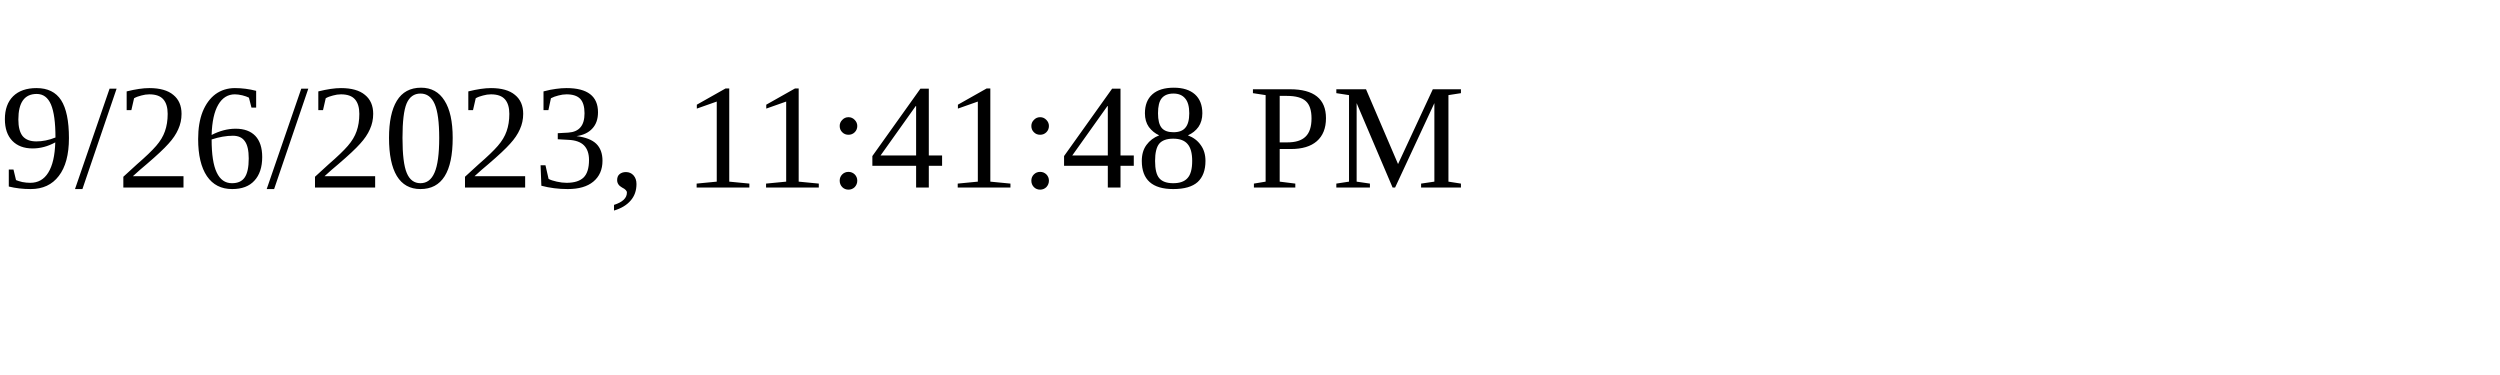
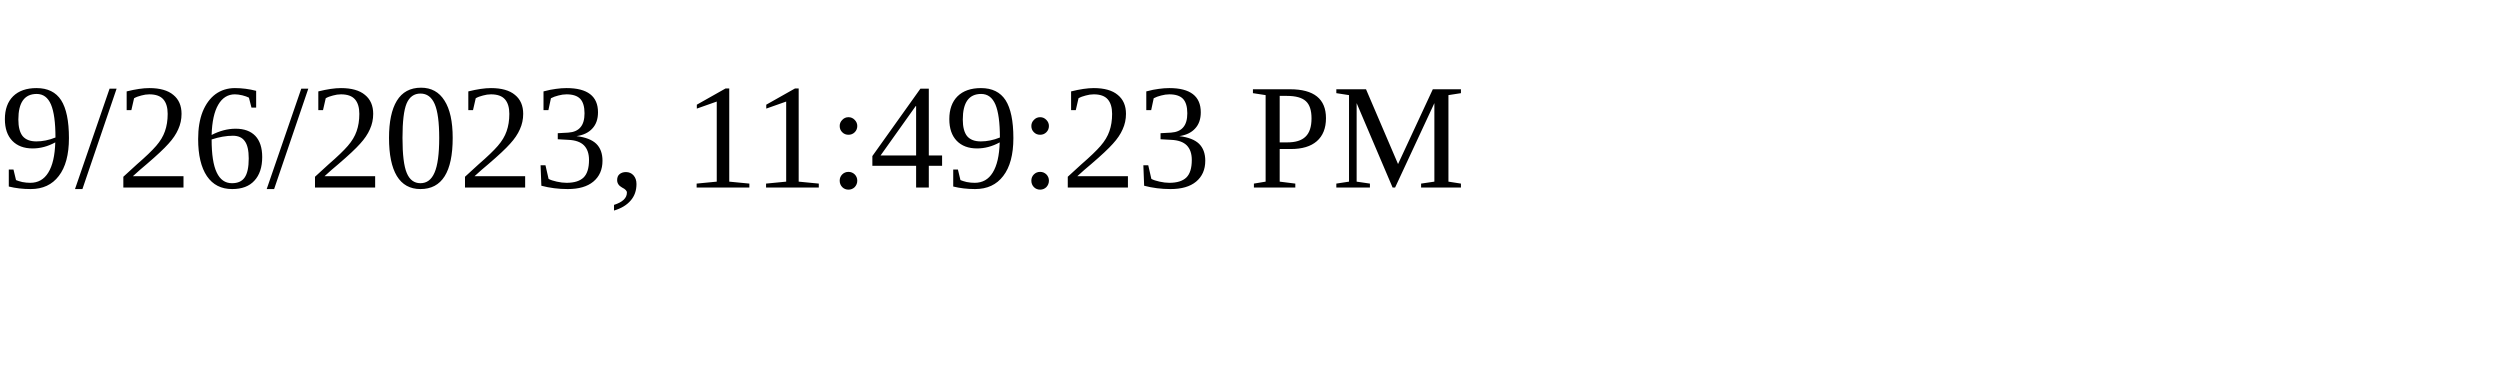
<svg xmlns="http://www.w3.org/2000/svg" height="30" width="200">
-   <text x="0" y="15">9/26/2023, 11:41:48 PM</text>
+   <text x="0" y="15">9/26/2023, 11:49:23 PM</text>
</svg>
